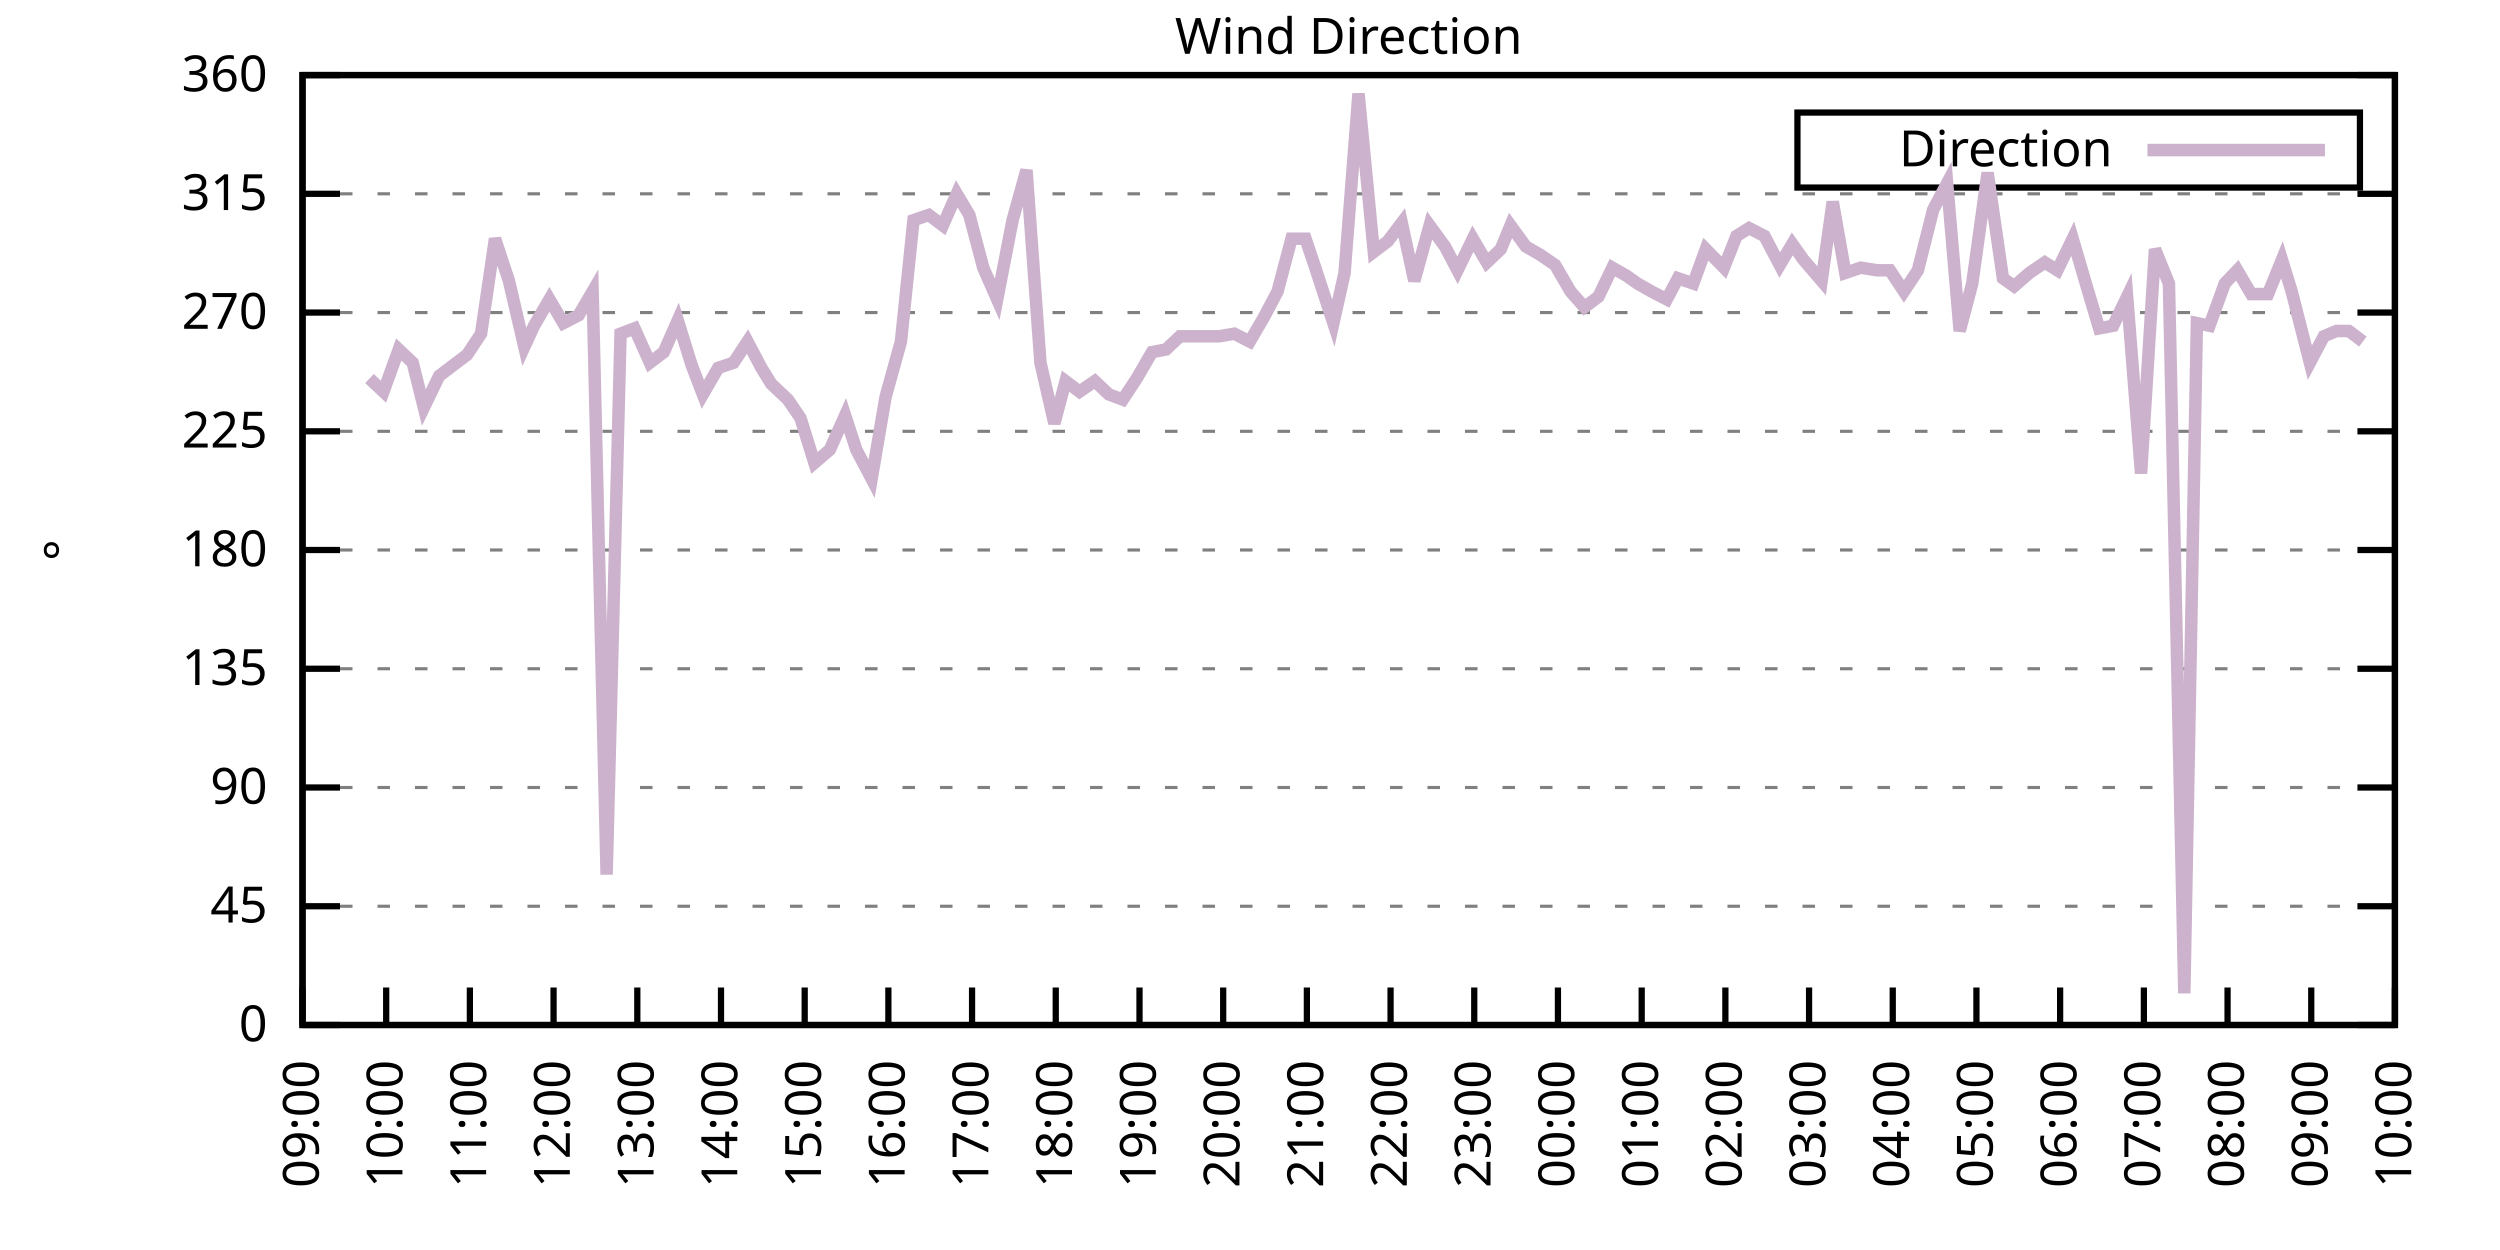
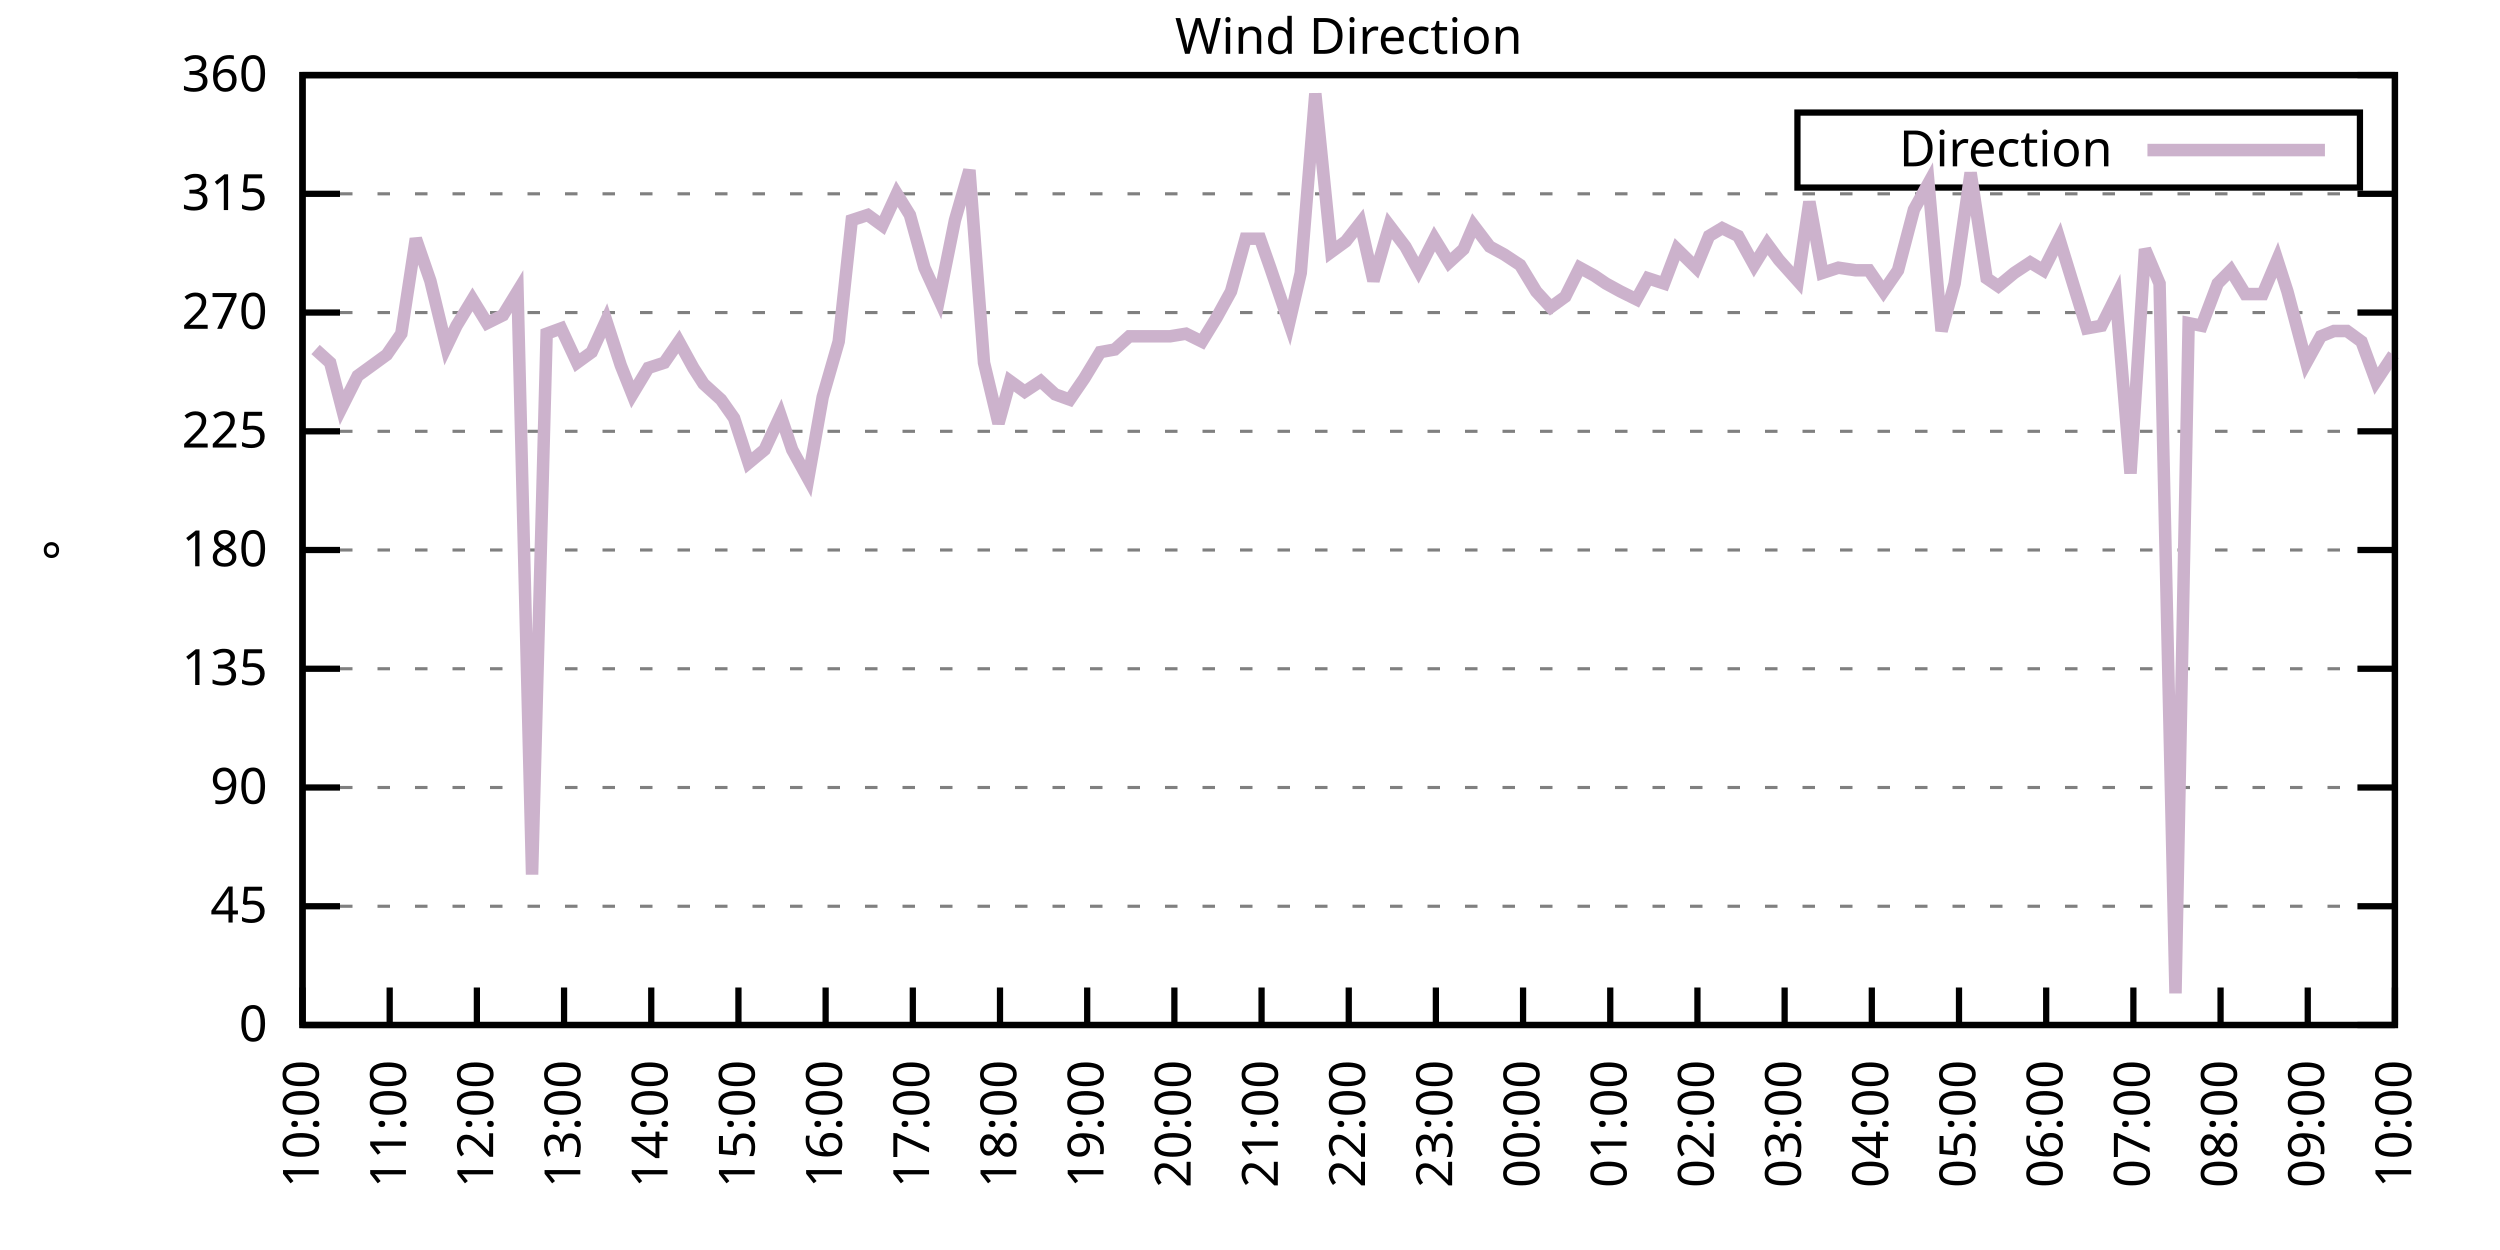
<svg xmlns="http://www.w3.org/2000/svg" xmlns:xlink="http://www.w3.org/1999/xlink" width="400" height="200" viewBox="0 0 400 200">
  <g id="gnuplot_canvas">
    <rect x="0" y="0" width="400" height="200" fill="none" />
    <defs>
      <circle id="gpDot" r="0.5" stroke-width="0.5" stroke="currentColor" />
      <path id="gpPt0" stroke-width="0.333" stroke="currentColor" d="M-1,0 h2 M0,-1 v2" />
      <path id="gpPt1" stroke-width="0.333" stroke="currentColor" d="M-1,-1 L1,1 M1,-1 L-1,1" />
      <path id="gpPt2" stroke-width="0.333" stroke="currentColor" d="M-1,0 L1,0 M0,-1 L0,1 M-1,-1 L1,1 M-1,1 L1,-1" />
      <rect id="gpPt3" stroke-width="0.333" stroke="currentColor" x="-1" y="-1" width="2" height="2" />
      <rect id="gpPt4" stroke-width="0.333" stroke="currentColor" fill="currentColor" x="-1" y="-1" width="2" height="2" />
      <circle id="gpPt5" stroke-width="0.333" stroke="currentColor" cx="0" cy="0" r="1" />
      <use xlink:href="#gpPt5" id="gpPt6" fill="currentColor" stroke="none" />
      <path id="gpPt7" stroke-width="0.333" stroke="currentColor" d="M0,-1.33 L-1.33,0.67 L1.33,0.67 z" />
      <use xlink:href="#gpPt7" id="gpPt8" fill="currentColor" stroke="none" />
      <use xlink:href="#gpPt7" id="gpPt9" stroke="currentColor" transform="rotate(180)" />
      <use xlink:href="#gpPt9" id="gpPt10" fill="currentColor" stroke="none" />
      <use xlink:href="#gpPt3" id="gpPt11" stroke="currentColor" transform="rotate(45)" />
      <use xlink:href="#gpPt11" id="gpPt12" fill="currentColor" stroke="none" />
      <path id="gpPt13" stroke-width="0.333" stroke="currentColor" d="M0,1.330 L1.265,0.411 L0.782,-1.067 L-0.782,-1.076 L-1.265,0.411 z" />
      <use xlink:href="#gpPt13" id="gpPt14" fill="currentColor" stroke="none" />
      <filter id="textbox" filterUnits="objectBoundingBox" x="0" y="0" height="1" width="1">
        <feFlood flood-color="white" flood-opacity="1" result="bgnd" />
        <feComposite in="SourceGraphic" in2="bgnd" operator="atop" />
      </filter>
      <filter id="greybox" filterUnits="objectBoundingBox" x="0" y="0" height="1" width="1">
        <feFlood flood-color="lightgrey" flood-opacity="1" result="grey" />
        <feComposite in="SourceGraphic" in2="grey" operator="atop" />
      </filter>
    </defs>
    <g fill="none" color="white" stroke="currentColor" stroke-width="1.00" stroke-linecap="butt" stroke-linejoin="miter">
</g>
    <g fill="none" color="black" stroke="currentColor" stroke-width="1.00" stroke-linecap="butt" stroke-linejoin="miter">
      <g stroke="none" shape-rendering="crispEdges">
        <polygon fill="rgb(255, 255, 255)" points="48.40,164.00 383.18,164.00 383.18,12.02 48.40,12.02 " />
      </g>
    </g>
    <g fill="none" color="black" stroke="currentColor" stroke-width="1.00" stroke-linecap="butt" stroke-linejoin="miter">
</g>
    <g fill="none" color="black" stroke="black" stroke-width="0.50" stroke-linecap="butt" stroke-linejoin="miter">
</g>
    <g fill="none" color="gray" stroke="currentColor" stroke-width="0.50" stroke-linecap="butt" stroke-linejoin="miter">
      <path stroke="gray" stroke-dasharray="2,4" class="gridline" d="M48.40,164.00 L383.19,164.00  " />
    </g>
    <g fill="none" color="gray" stroke="gray" stroke-width="1.00" stroke-linecap="butt" stroke-linejoin="miter">
</g>
    <g fill="none" color="black" stroke="currentColor" stroke-width="1.00" stroke-linecap="butt" stroke-linejoin="miter">
      <path stroke="black" d="M48.40,164.00 L54.40,164.00 M383.19,164.00 L377.19,164.00  " />
      <g transform="translate(42.80,166.60)" stroke="none" fill="black" font-family="Sans" font-size="8.00" text-anchor="end">
        <text>
          <tspan font-family="Sans"> 0</tspan>
        </text>
      </g>
    </g>
    <g fill="none" color="black" stroke="currentColor" stroke-width="1.00" stroke-linecap="butt" stroke-linejoin="miter">
</g>
    <g fill="none" color="black" stroke="black" stroke-width="0.50" stroke-linecap="butt" stroke-linejoin="miter">
</g>
    <g fill="none" color="gray" stroke="currentColor" stroke-width="0.50" stroke-linecap="butt" stroke-linejoin="miter">
      <path stroke="gray" stroke-dasharray="2,4" class="gridline" d="M48.40,145.00 L383.19,145.00  " />
    </g>
    <g fill="none" color="gray" stroke="gray" stroke-width="1.00" stroke-linecap="butt" stroke-linejoin="miter">
</g>
    <g fill="none" color="black" stroke="currentColor" stroke-width="1.00" stroke-linecap="butt" stroke-linejoin="miter">
      <path stroke="black" d="M48.40,145.00 L54.40,145.00 M383.19,145.00 L377.19,145.00  " />
      <g transform="translate(42.80,147.60)" stroke="none" fill="black" font-family="Sans" font-size="8.00" text-anchor="end">
        <text>
          <tspan font-family="Sans"> 45</tspan>
        </text>
      </g>
    </g>
    <g fill="none" color="black" stroke="currentColor" stroke-width="1.00" stroke-linecap="butt" stroke-linejoin="miter">
</g>
    <g fill="none" color="black" stroke="black" stroke-width="0.50" stroke-linecap="butt" stroke-linejoin="miter">
</g>
    <g fill="none" color="gray" stroke="currentColor" stroke-width="0.50" stroke-linecap="butt" stroke-linejoin="miter">
      <path stroke="gray" stroke-dasharray="2,4" class="gridline" d="M48.40,126.00 L383.19,126.00  " />
    </g>
    <g fill="none" color="gray" stroke="gray" stroke-width="1.00" stroke-linecap="butt" stroke-linejoin="miter">
</g>
    <g fill="none" color="black" stroke="currentColor" stroke-width="1.00" stroke-linecap="butt" stroke-linejoin="miter">
      <path stroke="black" d="M48.40,126.00 L54.40,126.00 M383.19,126.00 L377.19,126.00  " />
      <g transform="translate(42.80,128.60)" stroke="none" fill="black" font-family="Sans" font-size="8.00" text-anchor="end">
        <text>
          <tspan font-family="Sans"> 90</tspan>
        </text>
      </g>
    </g>
    <g fill="none" color="black" stroke="currentColor" stroke-width="1.00" stroke-linecap="butt" stroke-linejoin="miter">
</g>
    <g fill="none" color="black" stroke="black" stroke-width="0.50" stroke-linecap="butt" stroke-linejoin="miter">
</g>
    <g fill="none" color="gray" stroke="currentColor" stroke-width="0.50" stroke-linecap="butt" stroke-linejoin="miter">
      <path stroke="gray" stroke-dasharray="2,4" class="gridline" d="M48.40,107.00 L383.19,107.00  " />
    </g>
    <g fill="none" color="gray" stroke="gray" stroke-width="1.00" stroke-linecap="butt" stroke-linejoin="miter">
</g>
    <g fill="none" color="black" stroke="currentColor" stroke-width="1.00" stroke-linecap="butt" stroke-linejoin="miter">
      <path stroke="black" d="M48.40,107.00 L54.40,107.00 M383.19,107.00 L377.19,107.00  " />
      <g transform="translate(42.80,109.60)" stroke="none" fill="black" font-family="Sans" font-size="8.00" text-anchor="end">
        <text>
          <tspan font-family="Sans"> 135</tspan>
        </text>
      </g>
    </g>
    <g fill="none" color="black" stroke="currentColor" stroke-width="1.00" stroke-linecap="butt" stroke-linejoin="miter">
</g>
    <g fill="none" color="black" stroke="black" stroke-width="0.50" stroke-linecap="butt" stroke-linejoin="miter">
</g>
    <g fill="none" color="gray" stroke="currentColor" stroke-width="0.50" stroke-linecap="butt" stroke-linejoin="miter">
      <path stroke="gray" stroke-dasharray="2,4" class="gridline" d="M48.40,88.00 L383.19,88.00  " />
    </g>
    <g fill="none" color="gray" stroke="gray" stroke-width="1.00" stroke-linecap="butt" stroke-linejoin="miter">
</g>
    <g fill="none" color="black" stroke="currentColor" stroke-width="1.00" stroke-linecap="butt" stroke-linejoin="miter">
      <path stroke="black" d="M48.40,88.00 L54.40,88.00 M383.19,88.00 L377.19,88.00  " />
      <g transform="translate(42.80,90.60)" stroke="none" fill="black" font-family="Sans" font-size="8.00" text-anchor="end">
        <text>
          <tspan font-family="Sans"> 180</tspan>
        </text>
      </g>
    </g>
    <g fill="none" color="black" stroke="currentColor" stroke-width="1.00" stroke-linecap="butt" stroke-linejoin="miter">
</g>
    <g fill="none" color="black" stroke="black" stroke-width="0.50" stroke-linecap="butt" stroke-linejoin="miter">
</g>
    <g fill="none" color="gray" stroke="currentColor" stroke-width="0.50" stroke-linecap="butt" stroke-linejoin="miter">
      <path stroke="gray" stroke-dasharray="2,4" class="gridline" d="M48.40,69.01 L383.19,69.01  " />
    </g>
    <g fill="none" color="gray" stroke="gray" stroke-width="1.00" stroke-linecap="butt" stroke-linejoin="miter">
</g>
    <g fill="none" color="black" stroke="currentColor" stroke-width="1.00" stroke-linecap="butt" stroke-linejoin="miter">
      <path stroke="black" d="M48.40,69.01 L54.40,69.01 M383.19,69.01 L377.19,69.01  " />
      <g transform="translate(42.80,71.61)" stroke="none" fill="black" font-family="Sans" font-size="8.00" text-anchor="end">
        <text>
          <tspan font-family="Sans"> 225</tspan>
        </text>
      </g>
    </g>
    <g fill="none" color="black" stroke="currentColor" stroke-width="1.00" stroke-linecap="butt" stroke-linejoin="miter">
</g>
    <g fill="none" color="black" stroke="black" stroke-width="0.50" stroke-linecap="butt" stroke-linejoin="miter">
</g>
    <g fill="none" color="gray" stroke="currentColor" stroke-width="0.50" stroke-linecap="butt" stroke-linejoin="miter">
      <path stroke="gray" stroke-dasharray="2,4" class="gridline" d="M48.40,50.01 L383.19,50.01  " />
    </g>
    <g fill="none" color="gray" stroke="gray" stroke-width="1.00" stroke-linecap="butt" stroke-linejoin="miter">
</g>
    <g fill="none" color="black" stroke="currentColor" stroke-width="1.00" stroke-linecap="butt" stroke-linejoin="miter">
      <path stroke="black" d="M48.40,50.01 L54.40,50.01 M383.19,50.01 L377.19,50.01  " />
      <g transform="translate(42.80,52.61)" stroke="none" fill="black" font-family="Sans" font-size="8.00" text-anchor="end">
        <text>
          <tspan font-family="Sans"> 270</tspan>
        </text>
      </g>
    </g>
    <g fill="none" color="black" stroke="currentColor" stroke-width="1.00" stroke-linecap="butt" stroke-linejoin="miter">
</g>
    <g fill="none" color="black" stroke="black" stroke-width="0.50" stroke-linecap="butt" stroke-linejoin="miter">
</g>
    <g fill="none" color="gray" stroke="currentColor" stroke-width="0.50" stroke-linecap="butt" stroke-linejoin="miter">
      <path stroke="gray" stroke-dasharray="2,4" class="gridline" d="M48.40,31.01 L383.19,31.01  " />
    </g>
    <g fill="none" color="gray" stroke="gray" stroke-width="1.00" stroke-linecap="butt" stroke-linejoin="miter">
</g>
    <g fill="none" color="black" stroke="currentColor" stroke-width="1.00" stroke-linecap="butt" stroke-linejoin="miter">
      <path stroke="black" d="M48.40,31.01 L54.40,31.01 M383.19,31.01 L377.19,31.01  " />
      <g transform="translate(42.80,33.61)" stroke="none" fill="black" font-family="Sans" font-size="8.00" text-anchor="end">
        <text>
          <tspan font-family="Sans"> 315</tspan>
        </text>
      </g>
    </g>
    <g fill="none" color="black" stroke="currentColor" stroke-width="1.00" stroke-linecap="butt" stroke-linejoin="miter">
</g>
    <g fill="none" color="black" stroke="black" stroke-width="0.50" stroke-linecap="butt" stroke-linejoin="miter">
</g>
    <g fill="none" color="gray" stroke="currentColor" stroke-width="0.50" stroke-linecap="butt" stroke-linejoin="miter">
      <path stroke="gray" stroke-dasharray="2,4" class="gridline" d="M48.40,12.01 L383.19,12.01  " />
    </g>
    <g fill="none" color="gray" stroke="gray" stroke-width="1.00" stroke-linecap="butt" stroke-linejoin="miter">
</g>
    <g fill="none" color="black" stroke="currentColor" stroke-width="1.00" stroke-linecap="butt" stroke-linejoin="miter">
      <path stroke="black" d="M48.40,12.01 L54.40,12.01 M383.19,12.01 L377.19,12.01  " />
      <g transform="translate(42.80,14.61)" stroke="none" fill="black" font-family="Sans" font-size="8.00" text-anchor="end">
        <text>
          <tspan font-family="Sans"> 360</tspan>
        </text>
      </g>
    </g>
    <g fill="none" color="black" stroke="currentColor" stroke-width="1.00" stroke-linecap="butt" stroke-linejoin="miter">
      <path stroke="black" d="M48.40,164.00 L48.40,158.00  " />
      <g transform="translate(51.00,169.60) rotate(270.00)" stroke="none" fill="black" font-family="Sans" font-size="8.00" text-anchor="end">
        <text>
-           <tspan font-family="Sans">09:00</tspan>
-         </text>
-       </g>
-     </g>
-     <g fill="none" color="black" stroke="currentColor" stroke-width="1.00" stroke-linecap="butt" stroke-linejoin="miter">
-       <path stroke="black" d="M61.79,164.00 L61.79,158.00  " />
-       <g transform="translate(64.39,169.60) rotate(270.00)" stroke="none" fill="black" font-family="Sans" font-size="8.00" text-anchor="end">
-         <text>
          <tspan font-family="Sans">10:00</tspan>
        </text>
      </g>
    </g>
    <g fill="none" color="black" stroke="currentColor" stroke-width="1.00" stroke-linecap="butt" stroke-linejoin="miter">
-       <path stroke="black" d="M75.18,164.00 L75.18,158.00  " />
-       <g transform="translate(77.78,169.60) rotate(270.00)" stroke="none" fill="black" font-family="Sans" font-size="8.00" text-anchor="end">
+       <path stroke="black" d="M62.35,164.00 L62.35,158.00  " />
+       <g transform="translate(64.95,169.60) rotate(270.00)" stroke="none" fill="black" font-family="Sans" font-size="8.00" text-anchor="end">
        <text>
          <tspan font-family="Sans">11:00</tspan>
        </text>
      </g>
    </g>
    <g fill="none" color="black" stroke="currentColor" stroke-width="1.00" stroke-linecap="butt" stroke-linejoin="miter">
-       <path stroke="black" d="M88.57,164.00 L88.57,158.00  " />
-       <g transform="translate(91.17,169.60) rotate(270.00)" stroke="none" fill="black" font-family="Sans" font-size="8.00" text-anchor="end">
+       <path stroke="black" d="M76.30,164.00 L76.30,158.00  " />
+       <g transform="translate(78.90,169.60) rotate(270.00)" stroke="none" fill="black" font-family="Sans" font-size="8.00" text-anchor="end">
        <text>
          <tspan font-family="Sans">12:00</tspan>
        </text>
      </g>
    </g>
    <g fill="none" color="black" stroke="currentColor" stroke-width="1.00" stroke-linecap="butt" stroke-linejoin="miter">
-       <path stroke="black" d="M101.97,164.00 L101.97,158.00  " />
-       <g transform="translate(104.57,169.60) rotate(270.00)" stroke="none" fill="black" font-family="Sans" font-size="8.00" text-anchor="end">
+       <path stroke="black" d="M90.25,164.00 L90.25,158.00  " />
+       <g transform="translate(92.85,169.60) rotate(270.00)" stroke="none" fill="black" font-family="Sans" font-size="8.00" text-anchor="end">
        <text>
          <tspan font-family="Sans">13:00</tspan>
        </text>
      </g>
    </g>
    <g fill="none" color="black" stroke="currentColor" stroke-width="1.00" stroke-linecap="butt" stroke-linejoin="miter">
-       <path stroke="black" d="M115.36,164.00 L115.36,158.00  " />
-       <g transform="translate(117.96,169.60) rotate(270.00)" stroke="none" fill="black" font-family="Sans" font-size="8.00" text-anchor="end">
+       <path stroke="black" d="M104.20,164.00 L104.20,158.00  " />
+       <g transform="translate(106.80,169.60) rotate(270.00)" stroke="none" fill="black" font-family="Sans" font-size="8.00" text-anchor="end">
        <text>
          <tspan font-family="Sans">14:00</tspan>
        </text>
      </g>
    </g>
    <g fill="none" color="black" stroke="currentColor" stroke-width="1.00" stroke-linecap="butt" stroke-linejoin="miter">
-       <path stroke="black" d="M128.75,164.00 L128.75,158.00  " />
-       <g transform="translate(131.35,169.60) rotate(270.00)" stroke="none" fill="black" font-family="Sans" font-size="8.00" text-anchor="end">
+       <path stroke="black" d="M118.15,164.00 L118.15,158.00  " />
+       <g transform="translate(120.75,169.60) rotate(270.00)" stroke="none" fill="black" font-family="Sans" font-size="8.00" text-anchor="end">
        <text>
          <tspan font-family="Sans">15:00</tspan>
        </text>
      </g>
    </g>
    <g fill="none" color="black" stroke="currentColor" stroke-width="1.00" stroke-linecap="butt" stroke-linejoin="miter">
-       <path stroke="black" d="M142.14,164.00 L142.14,158.00  " />
-       <g transform="translate(144.74,169.60) rotate(270.00)" stroke="none" fill="black" font-family="Sans" font-size="8.00" text-anchor="end">
+       <path stroke="black" d="M132.10,164.00 L132.10,158.00  " />
+       <g transform="translate(134.70,169.60) rotate(270.00)" stroke="none" fill="black" font-family="Sans" font-size="8.00" text-anchor="end">
        <text>
          <tspan font-family="Sans">16:00</tspan>
        </text>
      </g>
    </g>
    <g fill="none" color="black" stroke="currentColor" stroke-width="1.00" stroke-linecap="butt" stroke-linejoin="miter">
-       <path stroke="black" d="M155.53,164.00 L155.53,158.00  " />
-       <g transform="translate(158.13,169.60) rotate(270.00)" stroke="none" fill="black" font-family="Sans" font-size="8.00" text-anchor="end">
+       <path stroke="black" d="M146.05,164.00 L146.05,158.00  " />
+       <g transform="translate(148.65,169.60) rotate(270.00)" stroke="none" fill="black" font-family="Sans" font-size="8.00" text-anchor="end">
        <text>
          <tspan font-family="Sans">17:00</tspan>
        </text>
      </g>
    </g>
    <g fill="none" color="black" stroke="currentColor" stroke-width="1.00" stroke-linecap="butt" stroke-linejoin="miter">
-       <path stroke="black" d="M168.92,164.00 L168.92,158.00  " />
-       <g transform="translate(171.52,169.60) rotate(270.00)" stroke="none" fill="black" font-family="Sans" font-size="8.00" text-anchor="end">
+       <path stroke="black" d="M160.00,164.00 L160.00,158.00  " />
+       <g transform="translate(162.60,169.60) rotate(270.00)" stroke="none" fill="black" font-family="Sans" font-size="8.00" text-anchor="end">
        <text>
          <tspan font-family="Sans">18:00</tspan>
        </text>
      </g>
    </g>
    <g fill="none" color="black" stroke="currentColor" stroke-width="1.00" stroke-linecap="butt" stroke-linejoin="miter">
-       <path stroke="black" d="M182.32,164.00 L182.32,158.00  " />
-       <g transform="translate(184.92,169.60) rotate(270.00)" stroke="none" fill="black" font-family="Sans" font-size="8.00" text-anchor="end">
+       <path stroke="black" d="M173.95,164.00 L173.95,158.00  " />
+       <g transform="translate(176.55,169.60) rotate(270.00)" stroke="none" fill="black" font-family="Sans" font-size="8.00" text-anchor="end">
        <text>
          <tspan font-family="Sans">19:00</tspan>
        </text>
      </g>
    </g>
    <g fill="none" color="black" stroke="currentColor" stroke-width="1.00" stroke-linecap="butt" stroke-linejoin="miter">
-       <path stroke="black" d="M195.71,164.00 L195.71,158.00  " />
-       <g transform="translate(198.31,169.60) rotate(270.00)" stroke="none" fill="black" font-family="Sans" font-size="8.00" text-anchor="end">
+       <path stroke="black" d="M187.90,164.00 L187.90,158.00  " />
+       <g transform="translate(190.50,169.60) rotate(270.00)" stroke="none" fill="black" font-family="Sans" font-size="8.00" text-anchor="end">
        <text>
          <tspan font-family="Sans">20:00</tspan>
        </text>
      </g>
    </g>
    <g fill="none" color="black" stroke="currentColor" stroke-width="1.00" stroke-linecap="butt" stroke-linejoin="miter">
-       <path stroke="black" d="M209.10,164.00 L209.10,158.00  " />
-       <g transform="translate(211.70,169.60) rotate(270.00)" stroke="none" fill="black" font-family="Sans" font-size="8.00" text-anchor="end">
+       <path stroke="black" d="M201.85,164.00 L201.85,158.00  " />
+       <g transform="translate(204.45,169.60) rotate(270.00)" stroke="none" fill="black" font-family="Sans" font-size="8.00" text-anchor="end">
        <text>
          <tspan font-family="Sans">21:00</tspan>
        </text>
      </g>
    </g>
    <g fill="none" color="black" stroke="currentColor" stroke-width="1.00" stroke-linecap="butt" stroke-linejoin="miter">
-       <path stroke="black" d="M222.49,164.00 L222.49,158.00  " />
-       <g transform="translate(225.09,169.60) rotate(270.00)" stroke="none" fill="black" font-family="Sans" font-size="8.00" text-anchor="end">
+       <path stroke="black" d="M215.80,164.00 L215.80,158.00  " />
+       <g transform="translate(218.40,169.60) rotate(270.00)" stroke="none" fill="black" font-family="Sans" font-size="8.00" text-anchor="end">
        <text>
          <tspan font-family="Sans">22:00</tspan>
        </text>
      </g>
    </g>
    <g fill="none" color="black" stroke="currentColor" stroke-width="1.00" stroke-linecap="butt" stroke-linejoin="miter">
-       <path stroke="black" d="M235.88,164.00 L235.88,158.00  " />
-       <g transform="translate(238.48,169.60) rotate(270.00)" stroke="none" fill="black" font-family="Sans" font-size="8.00" text-anchor="end">
+       <path stroke="black" d="M229.74,164.00 L229.74,158.00  " />
+       <g transform="translate(232.34,169.60) rotate(270.00)" stroke="none" fill="black" font-family="Sans" font-size="8.00" text-anchor="end">
        <text>
          <tspan font-family="Sans">23:00</tspan>
        </text>
      </g>
    </g>
    <g fill="none" color="black" stroke="currentColor" stroke-width="1.00" stroke-linecap="butt" stroke-linejoin="miter">
-       <path stroke="black" d="M249.27,164.00 L249.27,158.00  " />
-       <g transform="translate(251.87,169.60) rotate(270.00)" stroke="none" fill="black" font-family="Sans" font-size="8.00" text-anchor="end">
+       <path stroke="black" d="M243.69,164.00 L243.69,158.00  " />
+       <g transform="translate(246.29,169.60) rotate(270.00)" stroke="none" fill="black" font-family="Sans" font-size="8.00" text-anchor="end">
        <text>
          <tspan font-family="Sans">00:00</tspan>
        </text>
      </g>
    </g>
    <g fill="none" color="black" stroke="currentColor" stroke-width="1.00" stroke-linecap="butt" stroke-linejoin="miter">
-       <path stroke="black" d="M262.67,164.00 L262.67,158.00  " />
-       <g transform="translate(265.27,169.60) rotate(270.00)" stroke="none" fill="black" font-family="Sans" font-size="8.00" text-anchor="end">
+       <path stroke="black" d="M257.64,164.00 L257.64,158.00  " />
+       <g transform="translate(260.24,169.60) rotate(270.00)" stroke="none" fill="black" font-family="Sans" font-size="8.00" text-anchor="end">
        <text>
          <tspan font-family="Sans">01:00</tspan>
        </text>
      </g>
    </g>
    <g fill="none" color="black" stroke="currentColor" stroke-width="1.00" stroke-linecap="butt" stroke-linejoin="miter">
-       <path stroke="black" d="M276.06,164.00 L276.06,158.00  " />
-       <g transform="translate(278.66,169.60) rotate(270.00)" stroke="none" fill="black" font-family="Sans" font-size="8.00" text-anchor="end">
+       <path stroke="black" d="M271.59,164.00 L271.59,158.00  " />
+       <g transform="translate(274.19,169.60) rotate(270.00)" stroke="none" fill="black" font-family="Sans" font-size="8.00" text-anchor="end">
        <text>
          <tspan font-family="Sans">02:00</tspan>
        </text>
      </g>
    </g>
    <g fill="none" color="black" stroke="currentColor" stroke-width="1.00" stroke-linecap="butt" stroke-linejoin="miter">
-       <path stroke="black" d="M289.45,164.00 L289.45,158.00  " />
-       <g transform="translate(292.05,169.60) rotate(270.00)" stroke="none" fill="black" font-family="Sans" font-size="8.00" text-anchor="end">
+       <path stroke="black" d="M285.54,164.00 L285.54,158.00  " />
+       <g transform="translate(288.14,169.60) rotate(270.00)" stroke="none" fill="black" font-family="Sans" font-size="8.00" text-anchor="end">
        <text>
          <tspan font-family="Sans">03:00</tspan>
        </text>
      </g>
    </g>
    <g fill="none" color="black" stroke="currentColor" stroke-width="1.00" stroke-linecap="butt" stroke-linejoin="miter">
-       <path stroke="black" d="M302.84,164.00 L302.84,158.00  " />
-       <g transform="translate(305.44,169.60) rotate(270.00)" stroke="none" fill="black" font-family="Sans" font-size="8.00" text-anchor="end">
+       <path stroke="black" d="M299.49,164.00 L299.49,158.00  " />
+       <g transform="translate(302.09,169.60) rotate(270.00)" stroke="none" fill="black" font-family="Sans" font-size="8.00" text-anchor="end">
        <text>
          <tspan font-family="Sans">04:00</tspan>
        </text>
      </g>
    </g>
    <g fill="none" color="black" stroke="currentColor" stroke-width="1.00" stroke-linecap="butt" stroke-linejoin="miter">
-       <path stroke="black" d="M316.23,164.00 L316.23,158.00  " />
-       <g transform="translate(318.83,169.60) rotate(270.00)" stroke="none" fill="black" font-family="Sans" font-size="8.00" text-anchor="end">
+       <path stroke="black" d="M313.44,164.00 L313.44,158.00  " />
+       <g transform="translate(316.04,169.60) rotate(270.00)" stroke="none" fill="black" font-family="Sans" font-size="8.00" text-anchor="end">
        <text>
          <tspan font-family="Sans">05:00</tspan>
        </text>
      </g>
    </g>
    <g fill="none" color="black" stroke="currentColor" stroke-width="1.00" stroke-linecap="butt" stroke-linejoin="miter">
-       <path stroke="black" d="M329.62,164.00 L329.62,158.00  " />
-       <g transform="translate(332.22,169.60) rotate(270.00)" stroke="none" fill="black" font-family="Sans" font-size="8.00" text-anchor="end">
+       <path stroke="black" d="M327.39,164.00 L327.39,158.00  " />
+       <g transform="translate(329.99,169.60) rotate(270.00)" stroke="none" fill="black" font-family="Sans" font-size="8.00" text-anchor="end">
        <text>
          <tspan font-family="Sans">06:00</tspan>
        </text>
      </g>
    </g>
    <g fill="none" color="black" stroke="currentColor" stroke-width="1.00" stroke-linecap="butt" stroke-linejoin="miter">
-       <path stroke="black" d="M343.02,164.00 L343.02,158.00  " />
-       <g transform="translate(345.62,169.60) rotate(270.00)" stroke="none" fill="black" font-family="Sans" font-size="8.00" text-anchor="end">
+       <path stroke="black" d="M341.34,164.00 L341.34,158.00  " />
+       <g transform="translate(343.94,169.60) rotate(270.00)" stroke="none" fill="black" font-family="Sans" font-size="8.00" text-anchor="end">
        <text>
          <tspan font-family="Sans">07:00</tspan>
        </text>
      </g>
    </g>
    <g fill="none" color="black" stroke="currentColor" stroke-width="1.00" stroke-linecap="butt" stroke-linejoin="miter">
-       <path stroke="black" d="M356.41,164.00 L356.41,158.00  " />
-       <g transform="translate(359.01,169.60) rotate(270.00)" stroke="none" fill="black" font-family="Sans" font-size="8.00" text-anchor="end">
+       <path stroke="black" d="M355.29,164.00 L355.29,158.00  " />
+       <g transform="translate(357.89,169.60) rotate(270.00)" stroke="none" fill="black" font-family="Sans" font-size="8.00" text-anchor="end">
        <text>
          <tspan font-family="Sans">08:00</tspan>
        </text>
      </g>
    </g>
    <g fill="none" color="black" stroke="currentColor" stroke-width="1.00" stroke-linecap="butt" stroke-linejoin="miter">
-       <path stroke="black" d="M369.80,164.00 L369.80,158.00  " />
-       <g transform="translate(372.40,169.60) rotate(270.00)" stroke="none" fill="black" font-family="Sans" font-size="8.00" text-anchor="end">
+       <path stroke="black" d="M369.24,164.00 L369.24,158.00  " />
+       <g transform="translate(371.84,169.60) rotate(270.00)" stroke="none" fill="black" font-family="Sans" font-size="8.00" text-anchor="end">
        <text>
          <tspan font-family="Sans">09:00</tspan>
        </text>
      </g>
    </g>
    <g fill="none" color="black" stroke="currentColor" stroke-width="1.00" stroke-linecap="butt" stroke-linejoin="miter">
      <path stroke="black" d="M383.19,164.00 L383.19,158.00  " />
      <g transform="translate(385.79,169.60) rotate(270.00)" stroke="none" fill="black" font-family="Sans" font-size="8.00" text-anchor="end">
        <text>
          <tspan font-family="Sans">10:00</tspan>
        </text>
      </g>
    </g>
    <g fill="none" color="black" stroke="currentColor" stroke-width="1.00" stroke-linecap="butt" stroke-linejoin="miter">
</g>
    <g fill="none" color="black" stroke="currentColor" stroke-width="1.00" stroke-linecap="butt" stroke-linejoin="miter">
      <path stroke="black" d="M48.40,12.01 L48.40,164.00 L383.19,164.00 L383.19,12.01 L48.40,12.01 Z  " />
    </g>
    <g fill="none" color="black" stroke="currentColor" stroke-width="1.00" stroke-linecap="butt" stroke-linejoin="miter">
</g>
    <g fill="none" color="black" stroke="currentColor" stroke-width="1.00" stroke-linecap="butt" stroke-linejoin="miter">
      <path stroke="black" d="M287.59,30.01 L287.59,18.01 L377.59,18.01 L377.59,30.01 L287.59,30.01 Z  " />
    </g>
    <g id="Wind_direction_plot_1">
      <g fill="none" color="white" stroke="black" stroke-width="2.00" stroke-linecap="butt" stroke-linejoin="miter">
</g>
      <g fill="none" color="black" stroke="currentColor" stroke-width="2.00" stroke-linecap="butt" stroke-linejoin="miter">
        <g transform="translate(337.99,26.61)" stroke="none" fill="black" font-family="Sans" font-size="8.00" text-anchor="end">
          <text>
            <tspan font-family="Sans">Direction</tspan>
          </text>
        </g>
      </g>
      <g fill="none" color="black" stroke="currentColor" stroke-width="2.00" stroke-linecap="butt" stroke-linejoin="miter">
-         <path stroke="rgb(204, 178, 204)" d="M343.59,24.01 L371.99,24.01 M59.11,60.56 L61.35,62.67 L63.80,55.92 L66.03,58.03 L67.82,65.21 L70.27,60.14   L72.50,58.45 L74.74,56.76 L76.97,53.39 L79.20,38.19 L81.43,44.94 L83.89,55.50 L85.45,52.12 L87.91,47.90   L90.14,51.70 L92.59,50.43 L94.82,46.63 L97.06,139.93 L99.29,53.39 L101.52,52.54 L103.98,58.03 L106.21,56.34   L108.44,51.27 L110.67,58.45 L112.46,63.10 L114.91,58.87 L117.37,58.03 L119.60,54.65 L121.83,58.87 L123.39,61.41   L126.07,63.94 L128.08,66.90 L130.31,74.07 L132.77,71.96 L135.22,66.47 L137.01,71.96 L139.46,76.61 L141.69,63.52   L144.15,54.65 L146.16,35.23 L148.61,34.39 L150.85,36.08 L153.08,31.01 L155.09,34.39 L157.32,42.83 L159.55,47.90   L162.01,35.23 L164.24,27.21 L166.47,58.03 L168.70,67.74 L170.49,60.98 L172.72,62.67 L175.17,60.98 L177.41,63.10   L179.64,63.94 L181.87,60.56 L184.32,56.34 L186.56,55.92 L188.79,53.81 L191.02,53.81 L192.81,53.81 L195.04,53.81   L197.49,53.39 L199.95,54.65 L202.18,50.85 L204.41,46.63 L206.64,38.19 L208.88,38.19 L210.44,42.83 L213.34,51.70   L215.13,43.67 L217.36,14.97 L219.81,40.30 L222.04,38.61 L224.28,35.65 L226.29,44.94 L228.74,36.08 L231.20,39.45   L233.20,43.25 L235.66,38.19 L237.89,41.99 L240.12,39.87 L241.69,36.08 L244.14,39.45 L246.37,40.72 L248.83,42.41   L251.28,46.63 L253.51,49.16 L255.75,47.47 L257.98,42.83 L260.21,44.10 L262.00,45.36 L264.23,46.63 L266.68,47.90   L268.47,44.52 L270.92,45.36 L272.93,39.87 L275.83,42.83 L277.84,37.76 L279.85,36.50 L282.31,37.76 L284.76,42.41   L286.77,39.03 L288.56,41.56 L291.46,44.94 L293.24,32.28 L295.25,43.67 L297.71,42.83 L300.39,43.25 L302.39,43.25   L304.63,46.63 L306.86,43.25 L309.31,33.54 L311.54,29.32 L313.55,52.96 L315.56,45.36 L318.02,27.63 L320.47,44.52   L322.26,45.79 L324.71,43.67 L327.17,41.99 L329.18,43.25 L331.63,38.19 L333.86,45.79 L335.87,52.54 L338.10,52.12   L340.34,47.47 L342.57,75.76 L344.80,39.87 L347.03,45.36 L349.49,158.93 L351.50,51.70 L353.51,52.12 L355.96,45.36   L357.97,43.25 L360.20,47.05 L362.88,47.05 L365.11,41.56 L366.67,46.63 L369.58,58.03 L371.81,53.81 L373.82,52.96   L375.82,52.96 L378.06,54.65  " />
+         <path stroke="rgb(204, 178, 204)" d="M343.59,24.01 L371.99,24.01 M50.49,55.92 L52.82,58.03 L54.68,65.21 L57.23,60.14 L59.56,58.45 L61.88,56.76   L64.21,53.39 L66.53,38.19 L68.86,44.94 L71.42,55.50 L73.04,52.12 L75.60,47.90 L77.93,51.70 L80.48,50.43   L82.81,46.63 L85.13,139.93 L87.46,53.39 L89.78,52.54 L92.34,58.03 L94.67,56.34 L96.99,51.27 L99.32,58.45   L101.18,63.10 L103.73,58.87 L106.29,58.03 L108.62,54.65 L110.94,58.87 L112.57,61.41 L115.36,63.94 L117.45,66.90   L119.78,74.07 L122.33,71.96 L124.89,66.47 L126.75,71.96 L129.31,76.61 L131.63,63.52 L134.19,54.65 L136.28,35.23   L138.84,34.39 L141.16,36.08 L143.49,31.01 L145.58,34.39 L147.91,42.83 L150.23,47.90 L152.79,35.23 L155.11,27.21   L157.44,58.03 L159.76,67.74 L161.62,60.98 L163.95,62.67 L166.51,60.98 L168.83,63.10 L171.16,63.94 L173.48,60.56   L176.04,56.34 L178.36,55.92 L180.69,53.81 L183.01,53.81 L184.87,53.81 L187.20,53.81 L189.76,53.39 L192.31,54.65   L194.64,50.85 L196.96,46.63 L199.29,38.19 L201.61,38.19 L203.24,42.83 L206.26,51.70 L208.12,43.67 L210.45,14.97   L213.01,40.30 L215.33,38.61 L217.65,35.65 L219.75,44.94 L222.30,36.08 L224.86,39.45 L226.95,43.25 L229.51,38.19   L231.84,41.99 L234.16,39.87 L235.79,36.08 L238.35,39.45 L240.67,40.72 L243.23,42.41 L245.79,46.63 L248.11,49.16   L250.44,47.47 L252.76,42.83 L255.09,44.10 L256.95,45.36 L259.27,46.63 L261.83,47.90 L263.69,44.52 L266.25,45.36   L268.34,39.87 L271.36,42.83 L273.45,37.76 L275.55,36.50 L278.10,37.76 L280.66,42.41 L282.75,39.03 L284.61,41.56   L287.64,44.94 L289.50,32.28 L291.59,43.67 L294.15,42.83 L296.94,43.25 L299.03,43.25 L301.35,46.63 L303.68,43.25   L306.23,33.54 L308.56,29.32 L310.65,52.96 L312.74,45.36 L315.30,27.63 L317.86,44.52 L319.72,45.79 L322.28,43.67   L324.83,41.99 L326.93,43.25 L329.48,38.19 L331.81,45.79 L333.90,52.54 L336.23,52.12 L338.55,47.47 L340.88,75.76   L343.20,39.87 L345.53,45.36 L348.08,158.93 L350.18,51.70 L352.27,52.12 L354.83,45.36 L356.92,43.25 L359.24,47.05   L362.03,47.05 L364.36,41.56 L365.99,46.63 L369.01,58.03 L371.33,53.81 L373.43,52.96 L375.52,52.96 L377.84,54.65   L380.17,60.98 L382.96,56.76  " />
      </g>
    </g>
    <g fill="none" color="black" stroke="currentColor" stroke-width="2.00" stroke-linecap="butt" stroke-linejoin="miter">
</g>
    <g fill="none" color="black" stroke="black" stroke-width="1.00" stroke-linecap="butt" stroke-linejoin="miter">
</g>
    <g fill="none" color="black" stroke="currentColor" stroke-width="1.00" stroke-linecap="butt" stroke-linejoin="miter">
      <path stroke="black" d="M48.40,12.01 L48.40,164.00 L383.19,164.00 L383.19,12.01 L48.40,12.01 Z  " />
      <g transform="translate(12.80,88.01) rotate(270.00)" stroke="none" fill="black" font-family="Sans" font-size="8.00" text-anchor="middle">
        <text>
          <tspan font-family="Sans">°</tspan>
        </text>
      </g>
    </g>
    <g fill="none" color="black" stroke="currentColor" stroke-width="1.00" stroke-linecap="butt" stroke-linejoin="miter">
</g>
    <g fill="none" color="black" stroke="currentColor" stroke-width="1.00" stroke-linecap="butt" stroke-linejoin="miter">
      <g transform="translate(215.79,8.61)" stroke="none" fill="black" font-family="Sans" font-size="8.00" text-anchor="middle">
        <text>
          <tspan font-family="Sans">Wind Direction</tspan>
        </text>
      </g>
    </g>
    <g fill="none" color="black" stroke="currentColor" stroke-width="1.00" stroke-linecap="butt" stroke-linejoin="miter">
</g>
  </g>
</svg>
